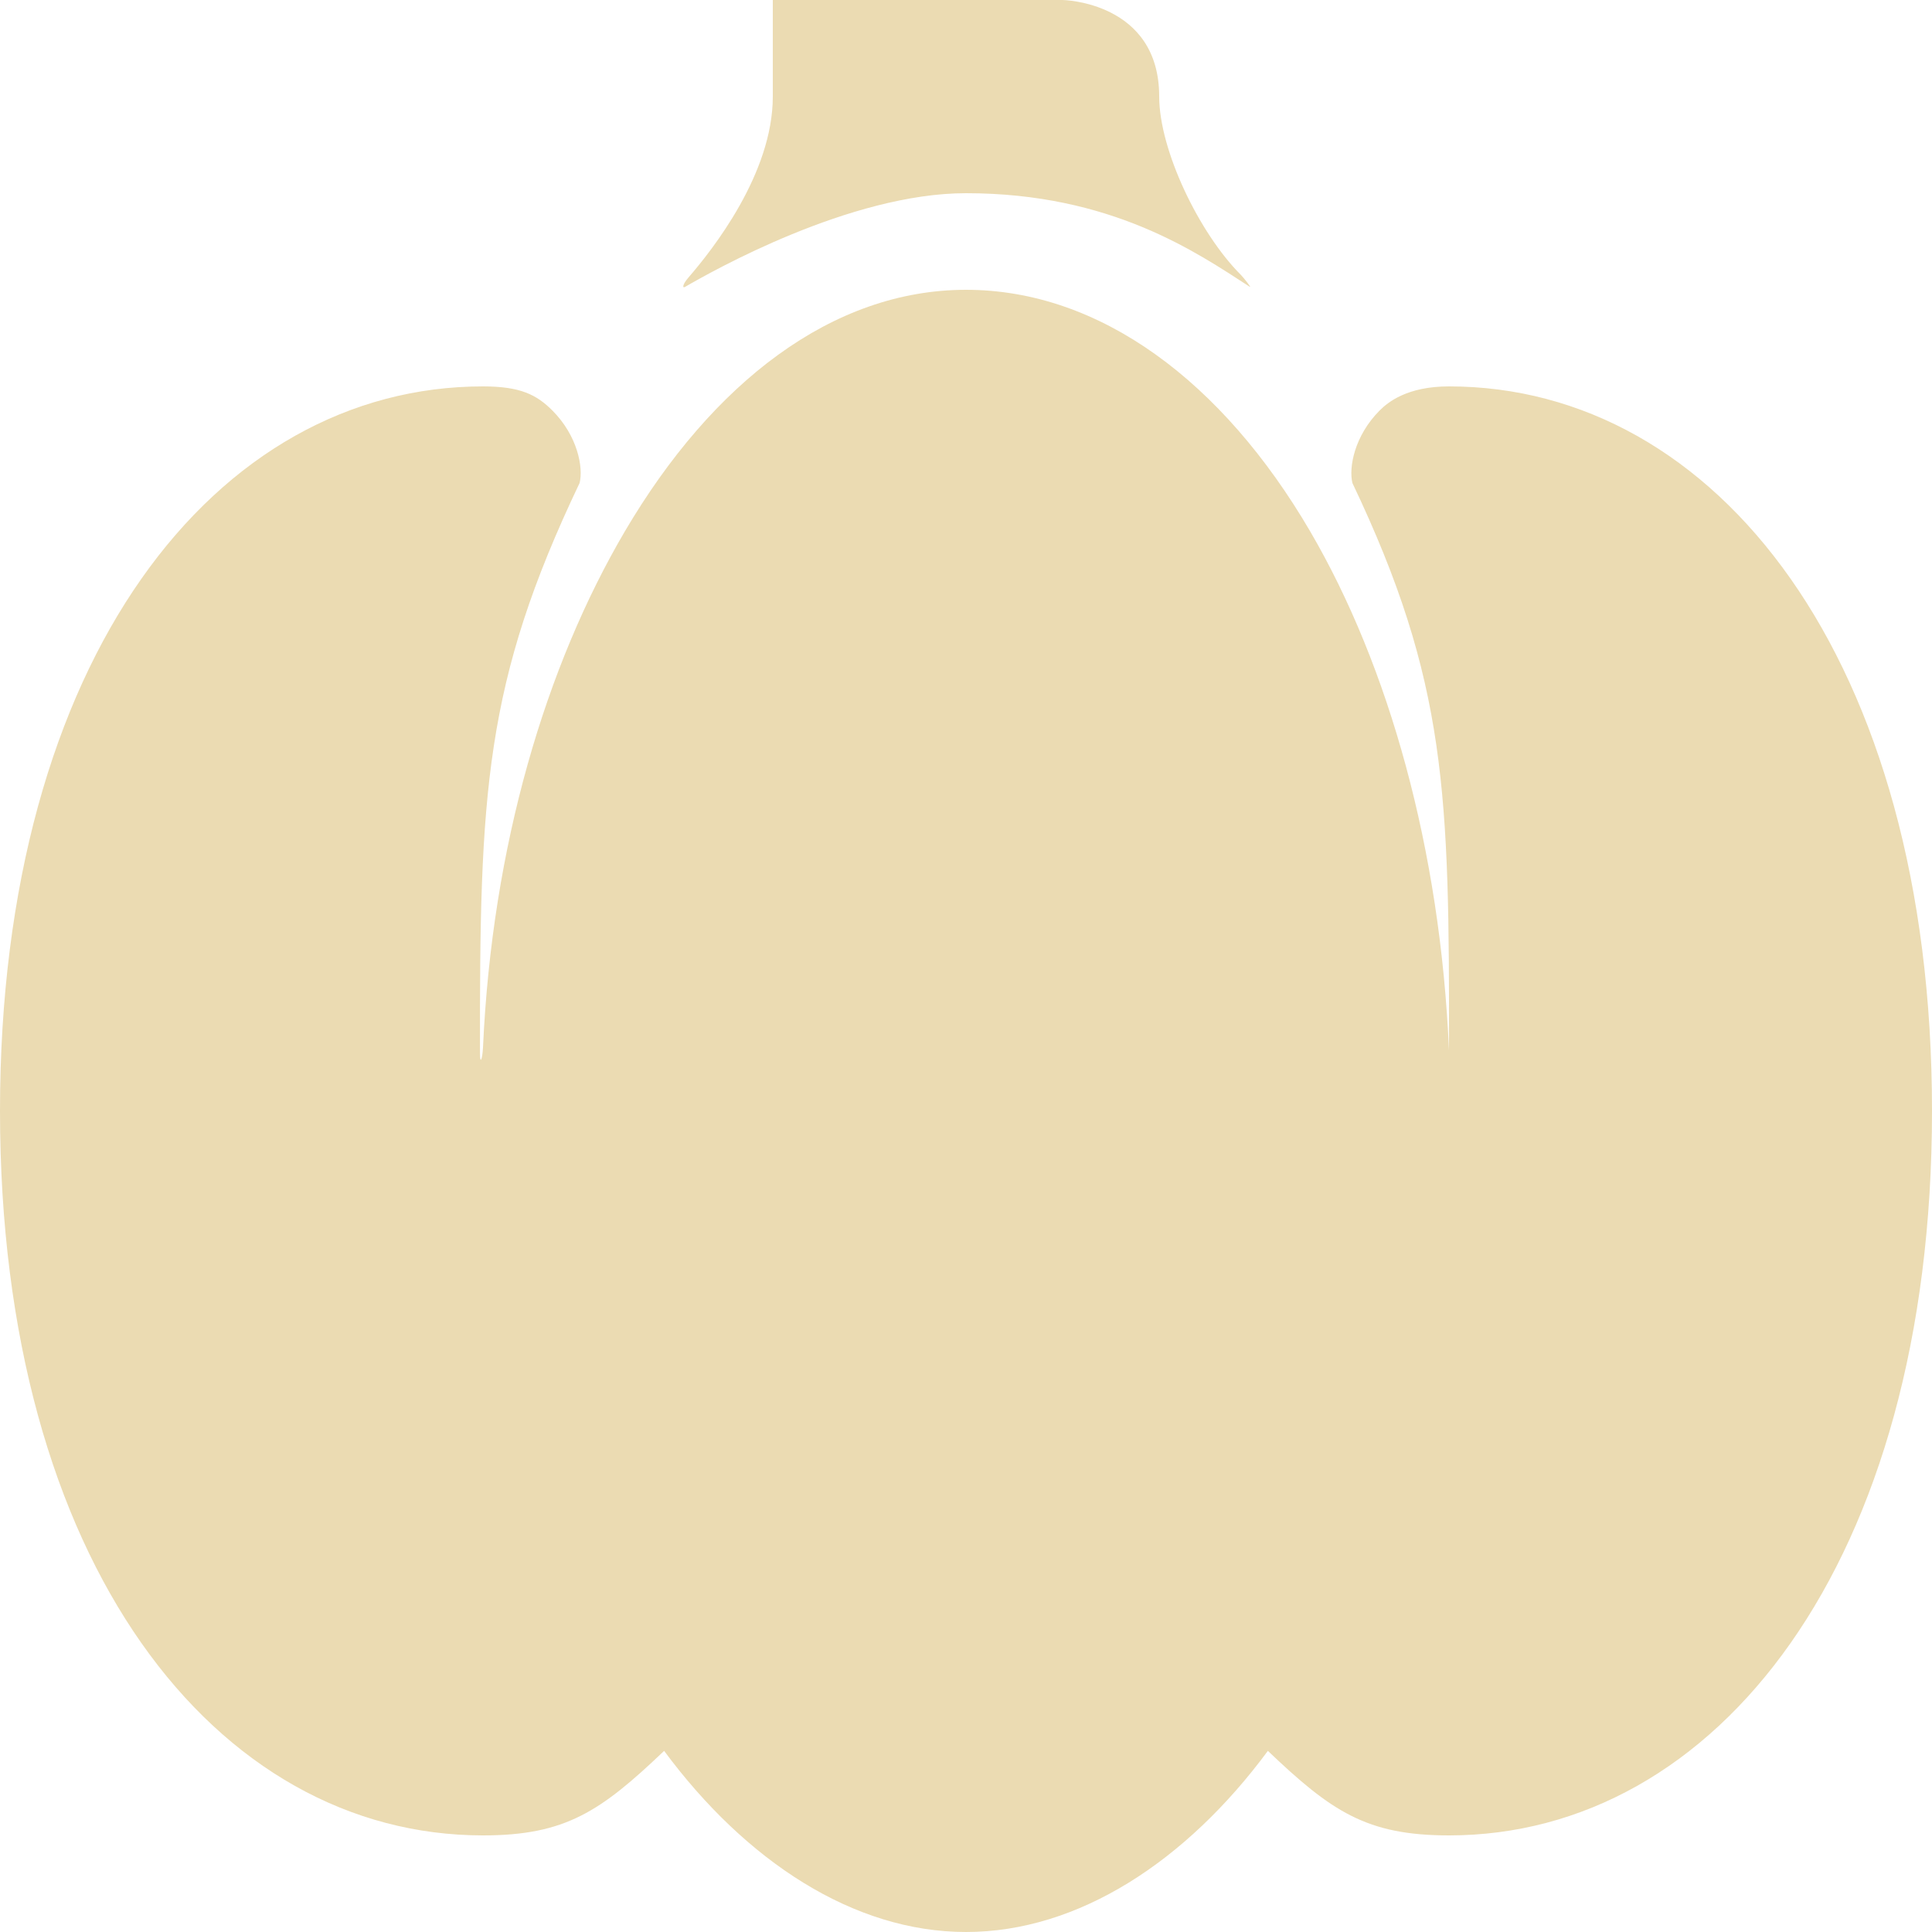
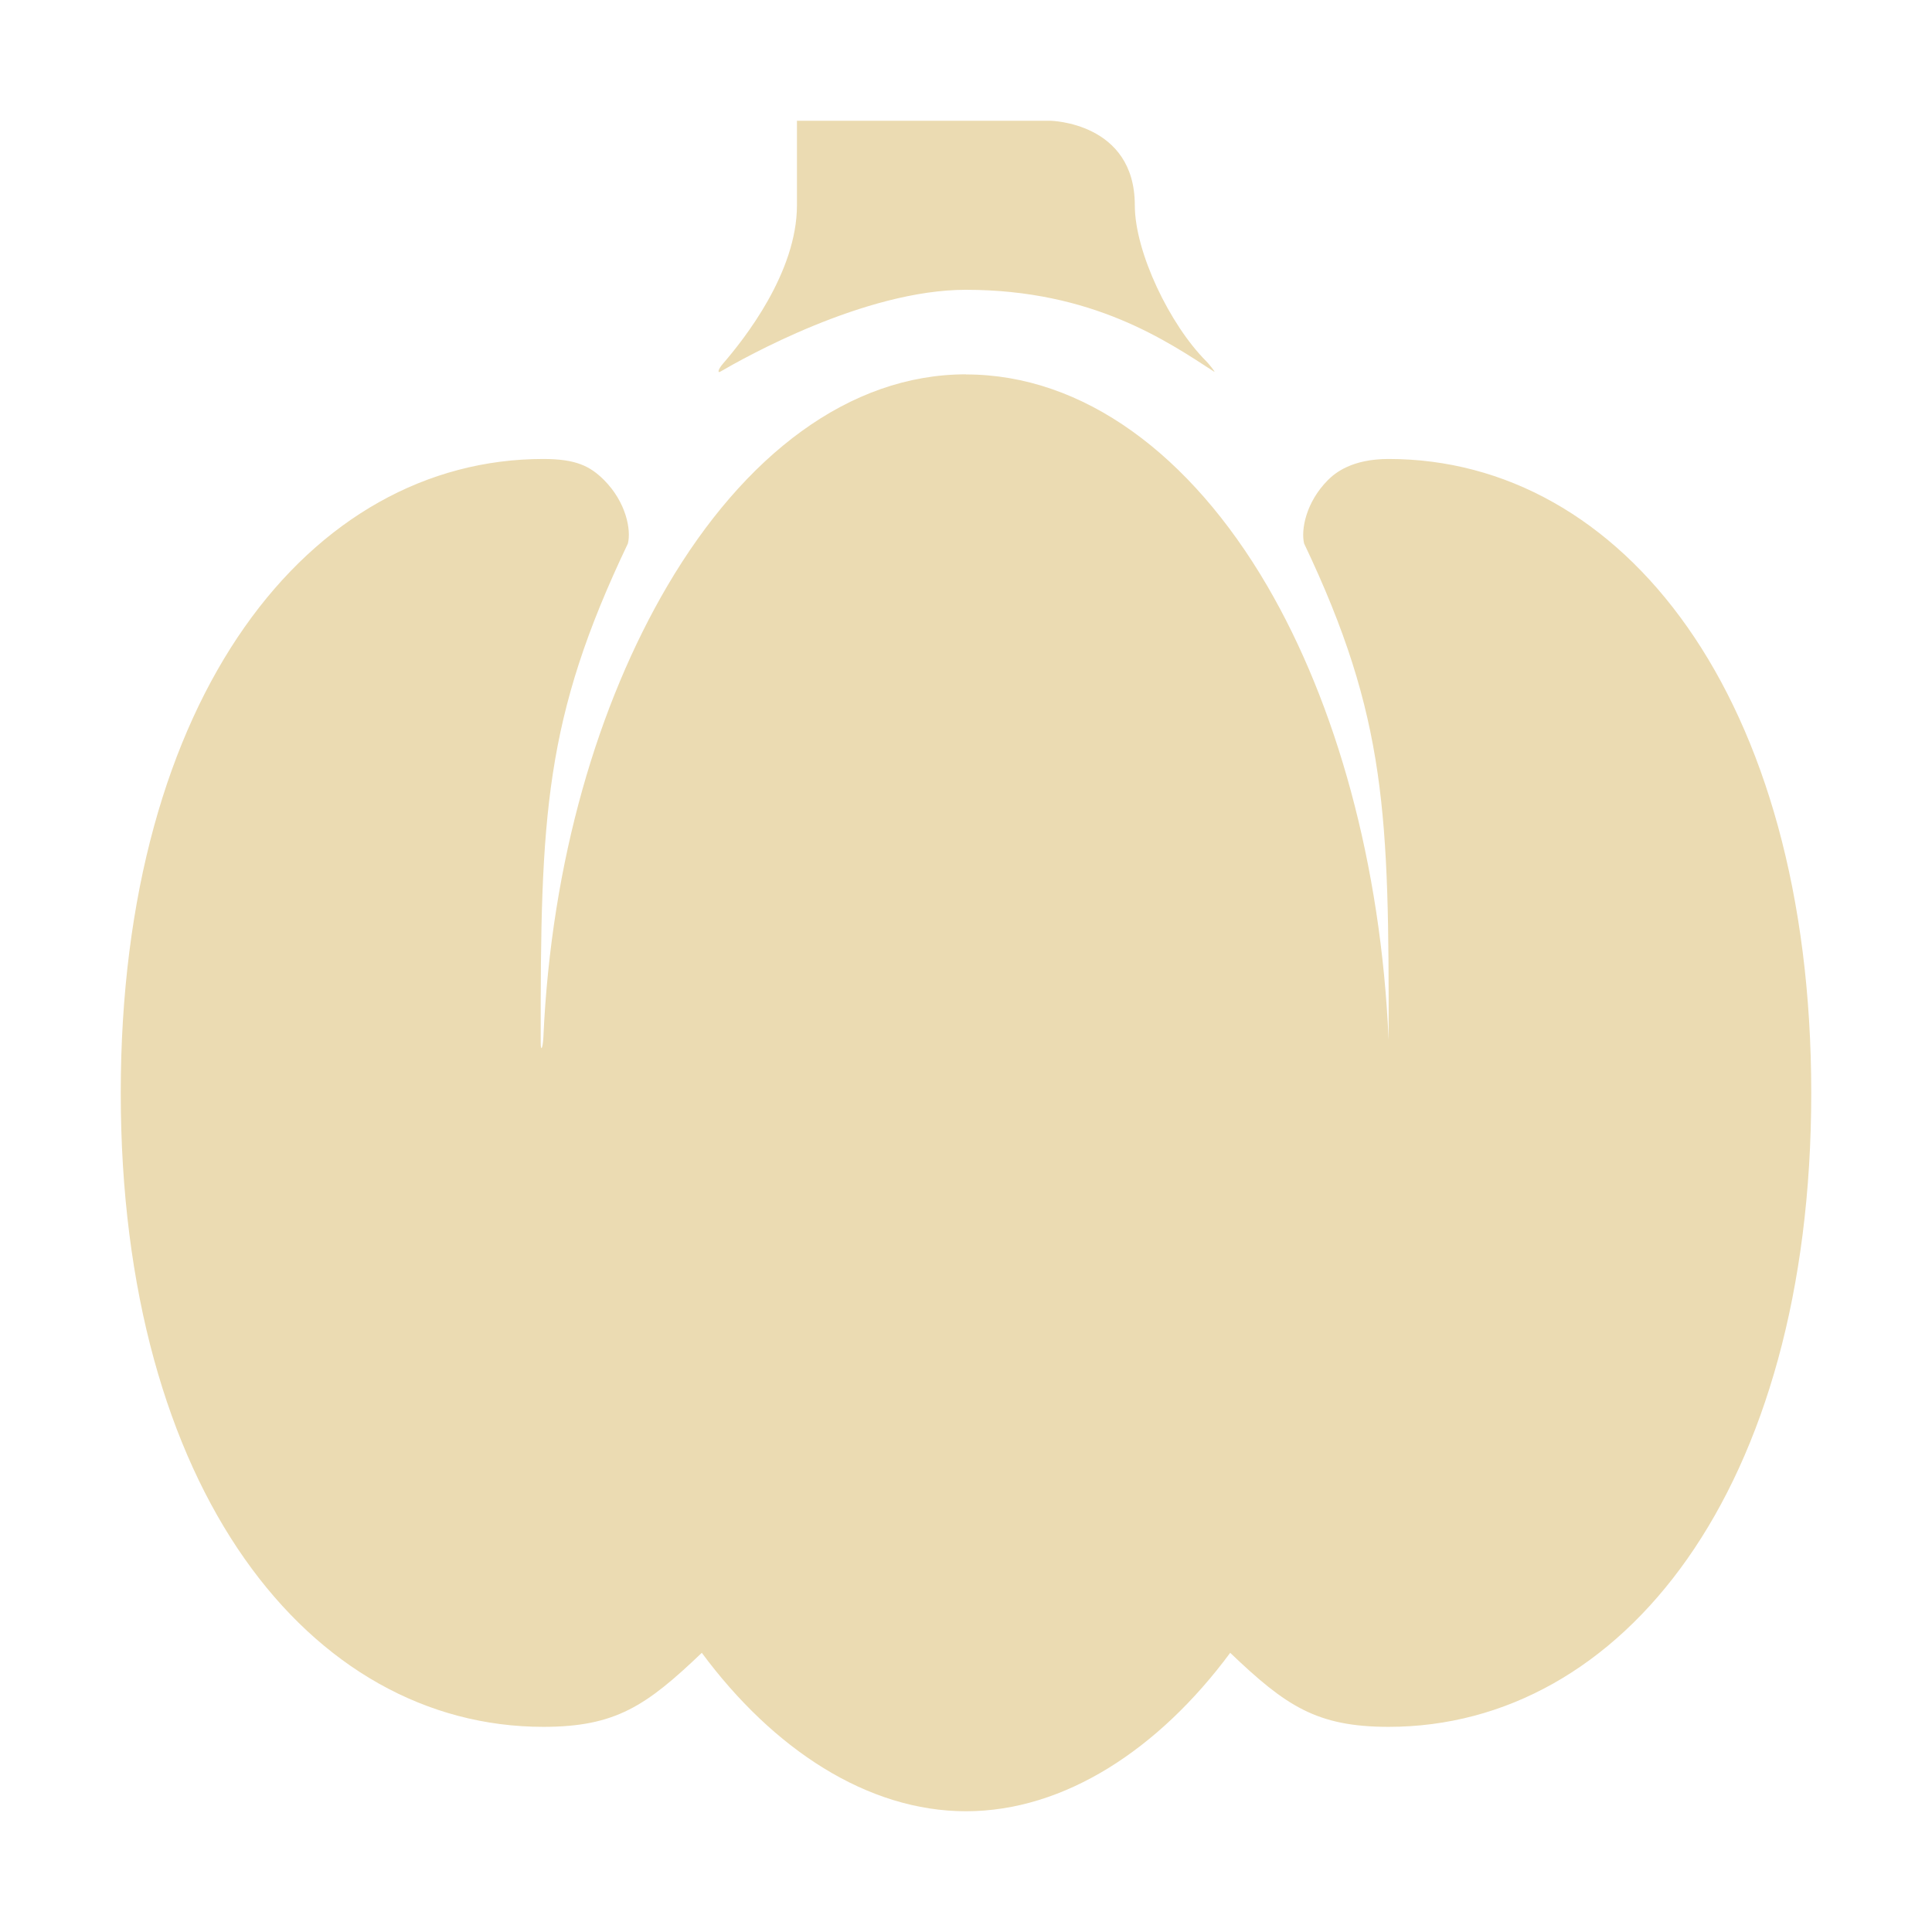
- <svg xmlns="http://www.w3.org/2000/svg" style="isolation:isolate" width="16" height="16" viewBox="0 0 16 16">
+ <svg xmlns="http://www.w3.org/2000/svg" width="16" height="16" version="1.1">
  <defs>
-     <style id="current-color-scheme" type="text/css">
-    .ColorScheme-Text { color:#ebdbb2; } .ColorScheme-Highlight { color:#458588; }
-   </style>
-     <linearGradient id="arrongin" x1="0%" x2="0%" y1="0%" y2="100%">
-       <stop offset="0%" style="stop-color:#d79921; stop-opacity:1" />
-       <stop offset="100%" style="stop-color:#b57614; stop-opacity:1" />
-     </linearGradient>
-     <linearGradient id="aurora" x1="0%" x2="0%" y1="0%" y2="100%">
-       <stop offset="0%" style="stop-color:#83a598; stop-opacity:1" />
-       <stop offset="100%" style="stop-color:#b16286; stop-opacity:1" />
-     </linearGradient>
-     <linearGradient id="fitdance" x1="0%" x2="0%" y1="0%" y2="100%">
-       <stop offset="0%" style="stop-color:#8ec07c; stop-opacity:1" />
-       <stop offset="100%" style="stop-color:#458588; stop-opacity:1" />
-     </linearGradient>
-     <linearGradient id="oomox" x1="0%" x2="0%" y1="0%" y2="100%">
-       <stop offset="0%" style="stop-color:#458588; stop-opacity:1" />
-       <stop offset="100%" style="stop-color:#928374; stop-opacity:1" />
-     </linearGradient>
-     <linearGradient id="rainblue" x1="0%" x2="0%" y1="0%" y2="100%">
-       <stop offset="0%" style="stop-color:#b8bb26; stop-opacity:1" />
-       <stop offset="100%" style="stop-color:#076678; stop-opacity:1" />
-     </linearGradient>
-     <linearGradient id="sunrise" x1="0%" x2="0%" y1="0%" y2="100%">
-       <stop offset="0%" style="stop-color: #fe8019; stop-opacity:1" />
-       <stop offset="100%" style="stop-color: #fabd2f; stop-opacity:1" />
-     </linearGradient>
-     <linearGradient id="telinkrin" x1="0%" x2="0%" y1="0%" y2="100%">
-       <stop offset="0%" style="stop-color: #83a598; stop-opacity:1" />
-       <stop offset="100%" style="stop-color: #83a598; stop-opacity:1" />
-     </linearGradient>
-     <linearGradient id="60spsycho" x1="0%" x2="0%" y1="0%" y2="100%">
-       <stop offset="0%" style="stop-color: #fb4934; stop-opacity:1" />
-       <stop offset="25%" style="stop-color: #fabd2f; stop-opacity:1" />
-       <stop offset="50%" style="stop-color: #fe8019; stop-opacity:1" />
-       <stop offset="100%" style="stop-color: #689d6a; stop-opacity:1" />
-     </linearGradient>
-     <linearGradient id="90ssummer" x1="0%" x2="0%" y1="0%" y2="100%">
-       <stop offset="0%" style="stop-color: #b16286; stop-opacity:1" />
-       <stop offset="20%" style="stop-color: #8ec07c; stop-opacity:1" />
-       <stop offset="50%" style="stop-color: #fabd2f; stop-opacity:1" />
-       <stop offset="100%" style="stop-color: #458588; stop-opacity:1" />
-     </linearGradient>
-     <linearGradient id="cyberneon" x1="0%" x2="0%" y1="0%" y2="100%">
-       <stop offset="0" style="stop-color:#83a598; stop-opacity:1" />
-       <stop offset="1" style="stop-color:#b16286; stop-opacity:1" />
-     </linearGradient>
+     <style type="text/css" id="current-color-scheme">.ColorScheme-Text { color:#ebdbb2; } .ColorScheme-Highlight { color:#458588; }</style>
  </defs>
-   <path style="fill:currentColor" class="ColorScheme-Text" d="M 6.4 0 L 6.4 0.8 C 6.4 1.438 5.9 2.069 5.7 2.3 C 5.65 2.359 5.65 2.39 5.675 2.375 C 5.896 2.247 7.038 1.6 8 1.6 C 9.203 1.6 9.91 2.09 10.35 2.375 C 10.369 2.387 10.297 2.297 10.275 2.275 C 9.931 1.931 9.6 1.243 9.6 0.8 C 9.6 0.013 8.8 0 8.8 0 L 6.4 0 Z M 8 2.4 C 6.894 2.4 5.9 3.168 5.175 4.4 C 4.519 5.516 4.075 7.006 4 8.675 C 3.994 8.782 3.975 8.813 3.975 8.725 C 3.972 6.569 4.01 5.656 4.8 4 C 4.832 3.872 4.784 3.61 4.575 3.4 C 4.444 3.269 4.31 3.2 4 3.2 C 1.79 3.2 0 5.447 0 9.2 C 0 12.953 1.79 15.2 4 15.2 C 4.684 15.2 4.975 15 5.5 14.5 C 6.175 15.412 7.068 16 8 16 C 8.931 16 9.825 15.413 10.5 14.5 C 11.025 15 11.316 15.2 12 15.2 C 14.21 15.2 16 12.953 16 9.2 C 16 5.447 14.21 3.2 12 3.2 C 11.653 3.2 11.494 3.331 11.425 3.4 C 11.216 3.61 11.169 3.872 11.2 4 C 11.984 5.647 12.003 6.575 12 8.7 C 11.928 7.034 11.503 5.518 10.85 4.4 C 10.125 3.16 9.11 2.4 8 2.4 Z" />
+   <path class="ColorScheme-Text" fill="currentColor" d="m6.6 1v0.7c0 0.558-0.438 1.11-0.613 1.312-0.044 0.052-0.044 0.079-0.022 0.066 0.193-0.112 1.193-0.678 2.034-0.678 1.053 0 1.671 0.429 2.056 0.678 0.017 0.011-0.046-0.068-0.066-0.087-0.301-0.301-0.591-0.903-0.591-1.291 0-0.689-0.7-0.7-0.7-0.7zm1.4 2.1c-0.968 0-1.838 0.672-2.472 1.75-0.574 0.977-0.963 2.28-1.028 3.741-0.005 0.094-0.022 0.121-0.022 0.044-0.003-1.886 0.031-2.685 0.722-4.134 0.028-0.112-0.014-0.341-0.197-0.525-0.115-0.115-0.232-0.175-0.503-0.175-1.934 0-3.5 1.966-3.5 5.25s1.566 5.25 3.5 5.25c0.599 0 0.853-0.175 1.312-0.613 0.591 0.798 1.372 1.312 2.188 1.312 0.815 0 1.597-0.514 2.188-1.312 0.459 0.438 0.714 0.613 1.312 0.613 1.934 0 3.5-1.966 3.5-5.25s-1.566-5.25-3.5-5.25c-0.304 0-0.443 0.115-0.503 0.175-0.183 0.184-0.224 0.413-0.197 0.525 0.686 1.441 0.703 2.253 0.7 4.112-0.063-1.458-0.435-2.784-1.006-3.762-0.634-1.085-1.522-1.75-2.494-1.75z" />
</svg>
